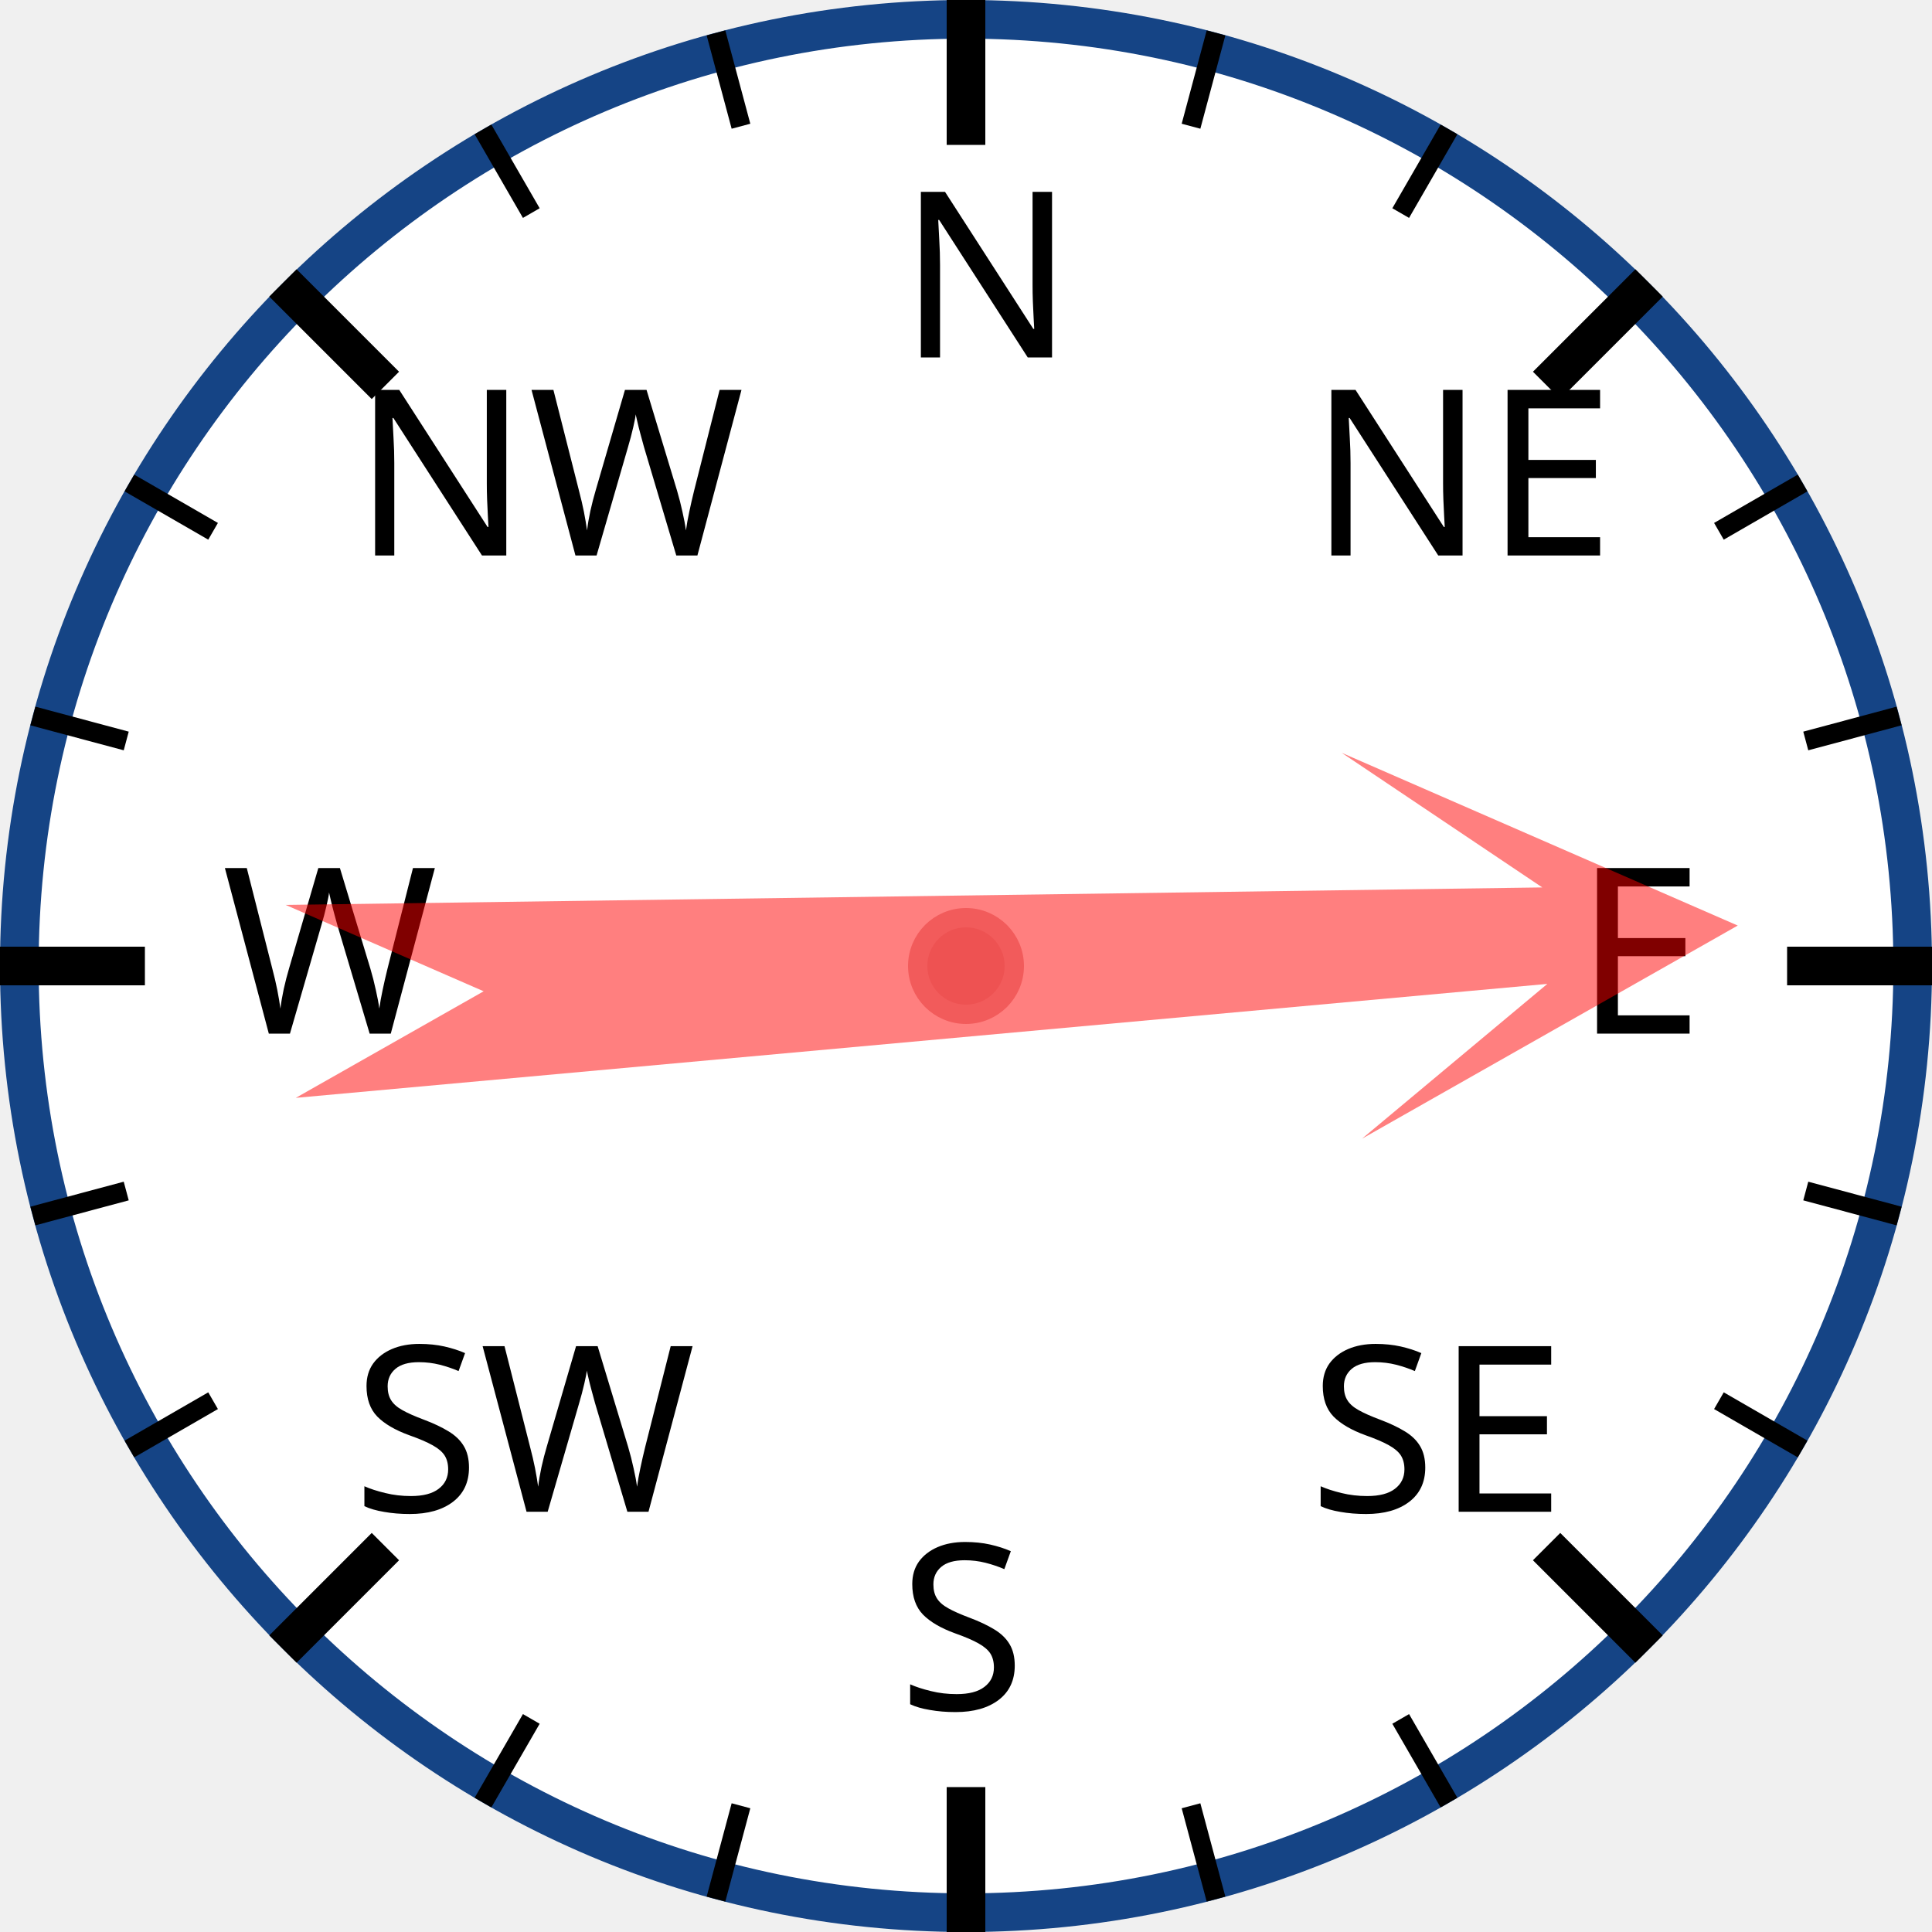
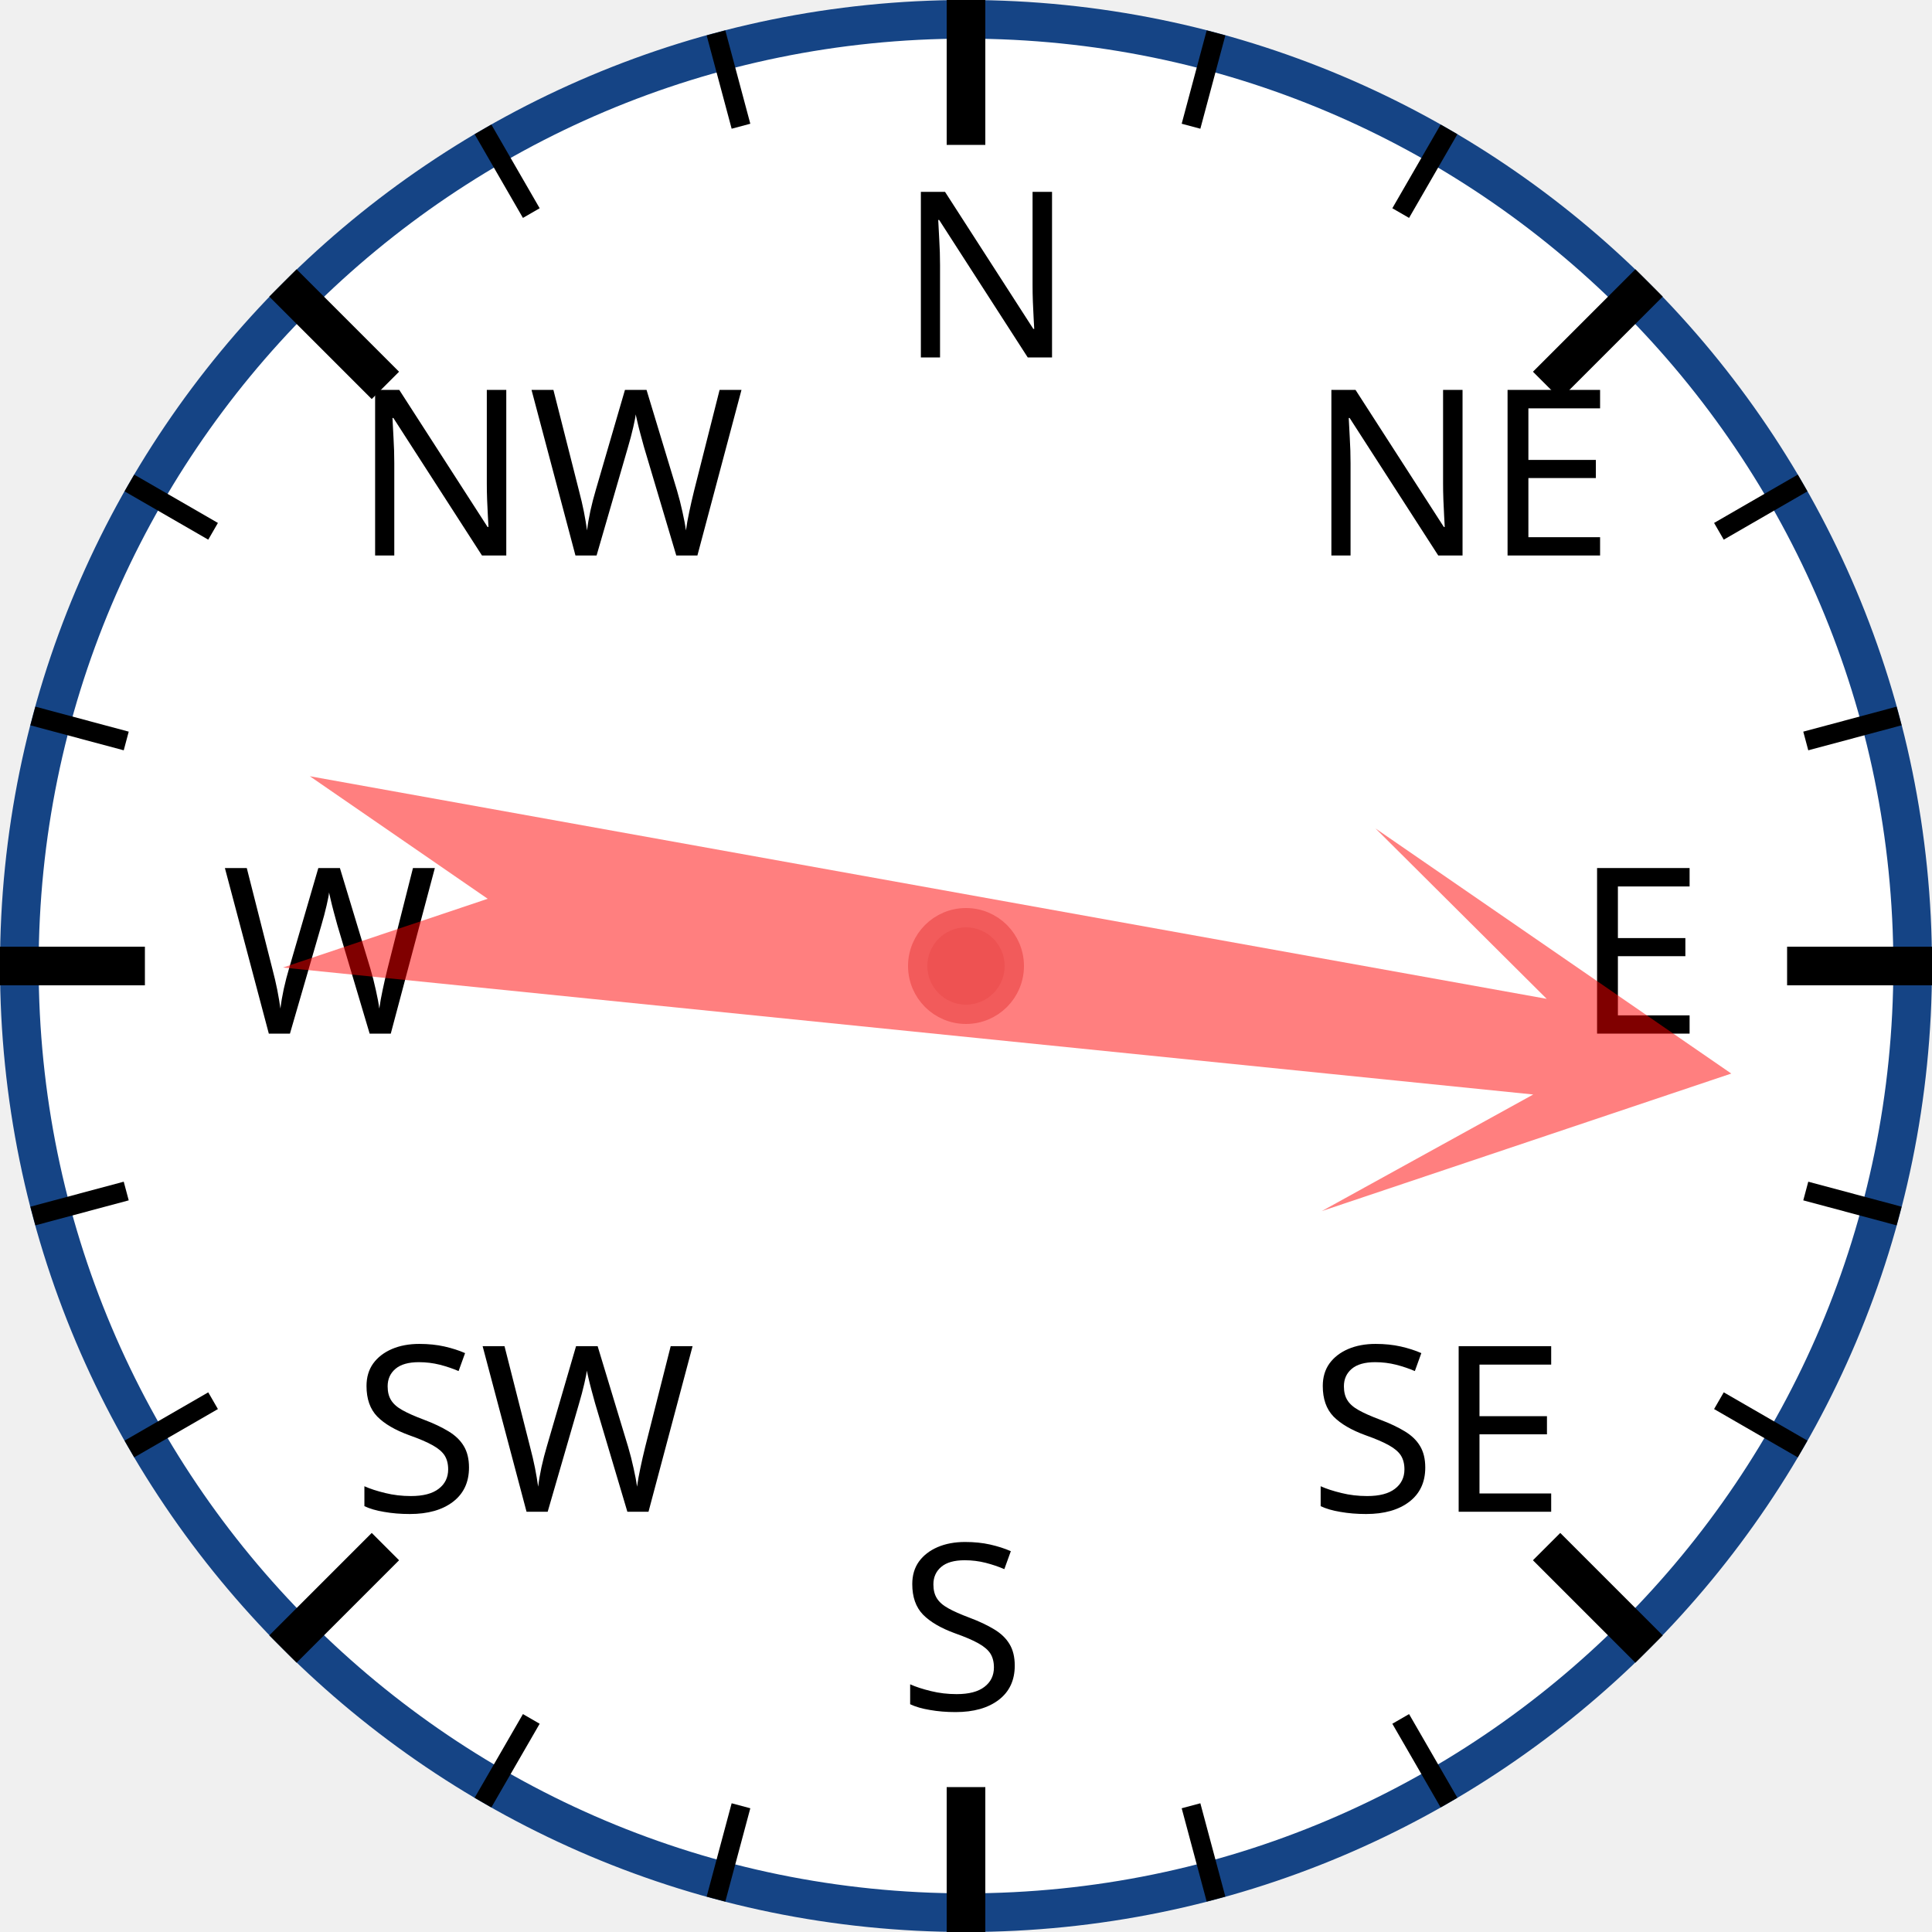
<svg xmlns="http://www.w3.org/2000/svg" width="120px" height="120px" viewBox="0 0 200 200">
  <circle cx="100" cy="100" r="98" style="fill: white; stroke: #154485; stroke-width: 4;" />
  <text x="93.0" y="37.0" style="font-family: sans-serif; font-size: 18pt;">N</text>
  <line x1="100.0" y1="0.0" x2="100.0" y2="15.0" style="stroke: black; stroke-width: 4;" />
  <line x1="74.118" y1="3.407" x2="76.706" y2="13.067" style="stroke: black; stroke-width: 2;" />
  <line x1="50" y1="13.397" x2="55" y2="22.058" style="stroke: black; stroke-width: 2;" />
  <text x="36.503" y="57.503" style="font-family: sans-serif; font-size: 18pt;">NW</text>
  <line x1="29.289" y1="29.289" x2="39.896" y2="39.896" style="stroke: black; stroke-width: 4;" />
  <line x1="13.397" y1="50" x2="22.058" y2="55" style="stroke: black; stroke-width: 2;" />
  <line x1="3.407" y1="74.118" x2="13.067" y2="76.706" style="stroke: black; stroke-width: 2;" />
  <text x="23.0" y="107.0" style="font-family: sans-serif; font-size: 18pt;">W</text>
  <line x1="0.0" y1="100.0" x2="15.0" y2="100.0" style="stroke: black; stroke-width: 4;" />
  <line x1="3.407" y1="125.882" x2="13.067" y2="123.294" style="stroke: black; stroke-width: 2;" />
  <line x1="13.397" y1="150" x2="22.058" y2="145" style="stroke: black; stroke-width: 2;" />
  <text x="36.503" y="156.497" style="font-family: sans-serif; font-size: 18pt;">SW</text>
  <line x1="29.289" y1="170.711" x2="39.896" y2="160.104" style="stroke: black; stroke-width: 4;" />
  <line x1="50" y1="186.603" x2="55" y2="177.942" style="stroke: black; stroke-width: 2;" />
  <line x1="74.118" y1="196.593" x2="76.706" y2="186.933" style="stroke: black; stroke-width: 2;" />
  <text x="93" y="177.0" style="font-family: sans-serif; font-size: 18pt;">S</text>
  <line x1="100" y1="200.0" x2="100" y2="185.0" style="stroke: black; stroke-width: 4;" />
  <line x1="125.882" y1="196.593" x2="123.294" y2="186.933" style="stroke: black; stroke-width: 2;" />
  <line x1="150.0" y1="186.603" x2="145.0" y2="177.942" style="stroke: black; stroke-width: 2;" />
  <text x="135.497" y="156.497" style="font-family: sans-serif; font-size: 18pt;">SE</text>
  <line x1="170.711" y1="170.711" x2="160.104" y2="160.104" style="stroke: black; stroke-width: 4;" />
  <line x1="186.603" y1="150" x2="177.942" y2="145" style="stroke: black; stroke-width: 2;" />
  <line x1="196.593" y1="125.882" x2="186.933" y2="123.294" style="stroke: black; stroke-width: 2;" />
  <text x="163.0" y="107" style="font-family: sans-serif; font-size: 18pt;">E</text>
  <line x1="200.0" y1="100" x2="185.0" y2="100" style="stroke: black; stroke-width: 4;" />
  <line x1="196.593" y1="74.118" x2="186.933" y2="76.706" style="stroke: black; stroke-width: 2;" />
  <line x1="186.603" y1="50" x2="177.942" y2="55" style="stroke: black; stroke-width: 2;" />
  <text x="135.497" y="57.503" style="font-family: sans-serif; font-size: 18pt;">NE</text>
  <line x1="170.711" y1="29.289" x2="160.104" y2="39.896" style="stroke: black; stroke-width: 4;" />
  <line x1="150" y1="13.397" x2="145" y2="22.058" style="stroke: black; stroke-width: 2;" />
  <line x1="125.882" y1="3.407" x2="123.294" y2="13.067" style="stroke: black; stroke-width: 2;" />
-   <polygon points="100 20 120 60 105 40 110 170 100 150 90 170 95 40 80 60" style="fill: red; fill-opacity: 0.5;" transform="rotate(87,100,100)" />
+   <polygon points="100 20 120 60 105 40 110 170 100 150 90 170 95 40 80 60" style="fill: red; fill-opacity: 0.5;" transform="rotate(98,100,100)" />
  <circle cx="100" cy="100" r="5" style="fill: #EE5252; stroke: #F25B5B; stroke-width: 2;" />
</svg>
